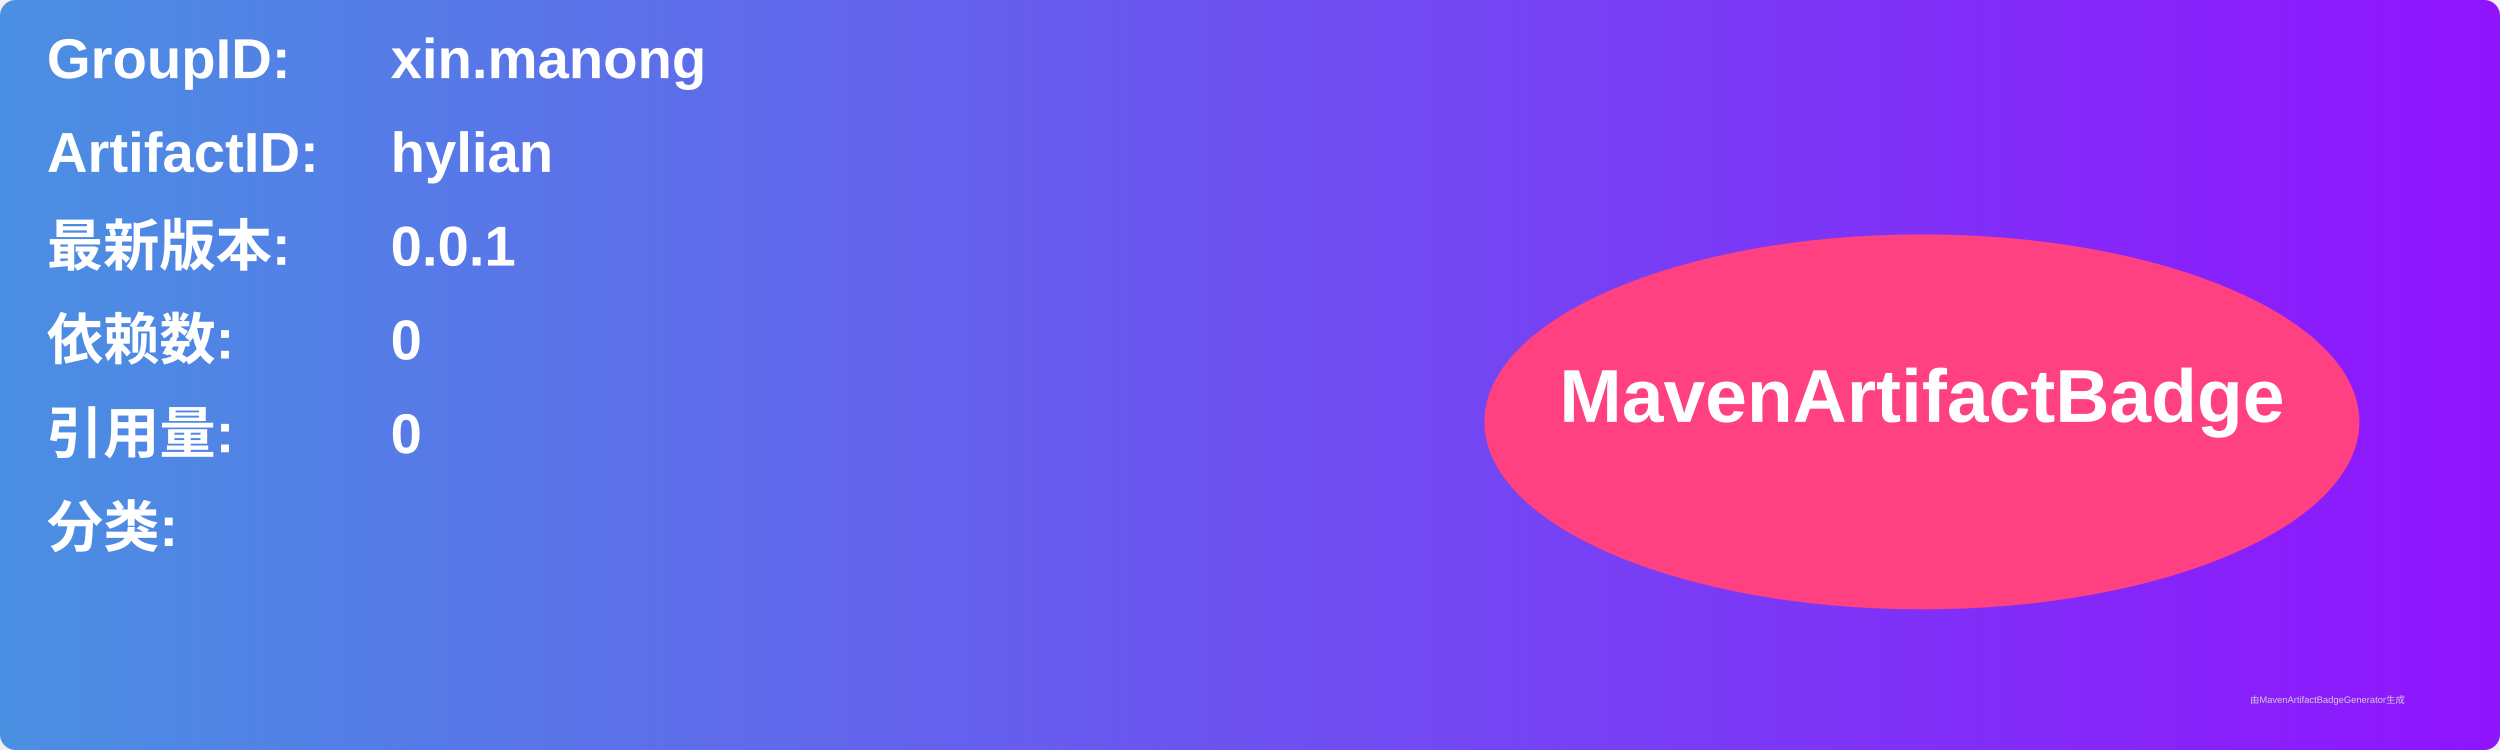
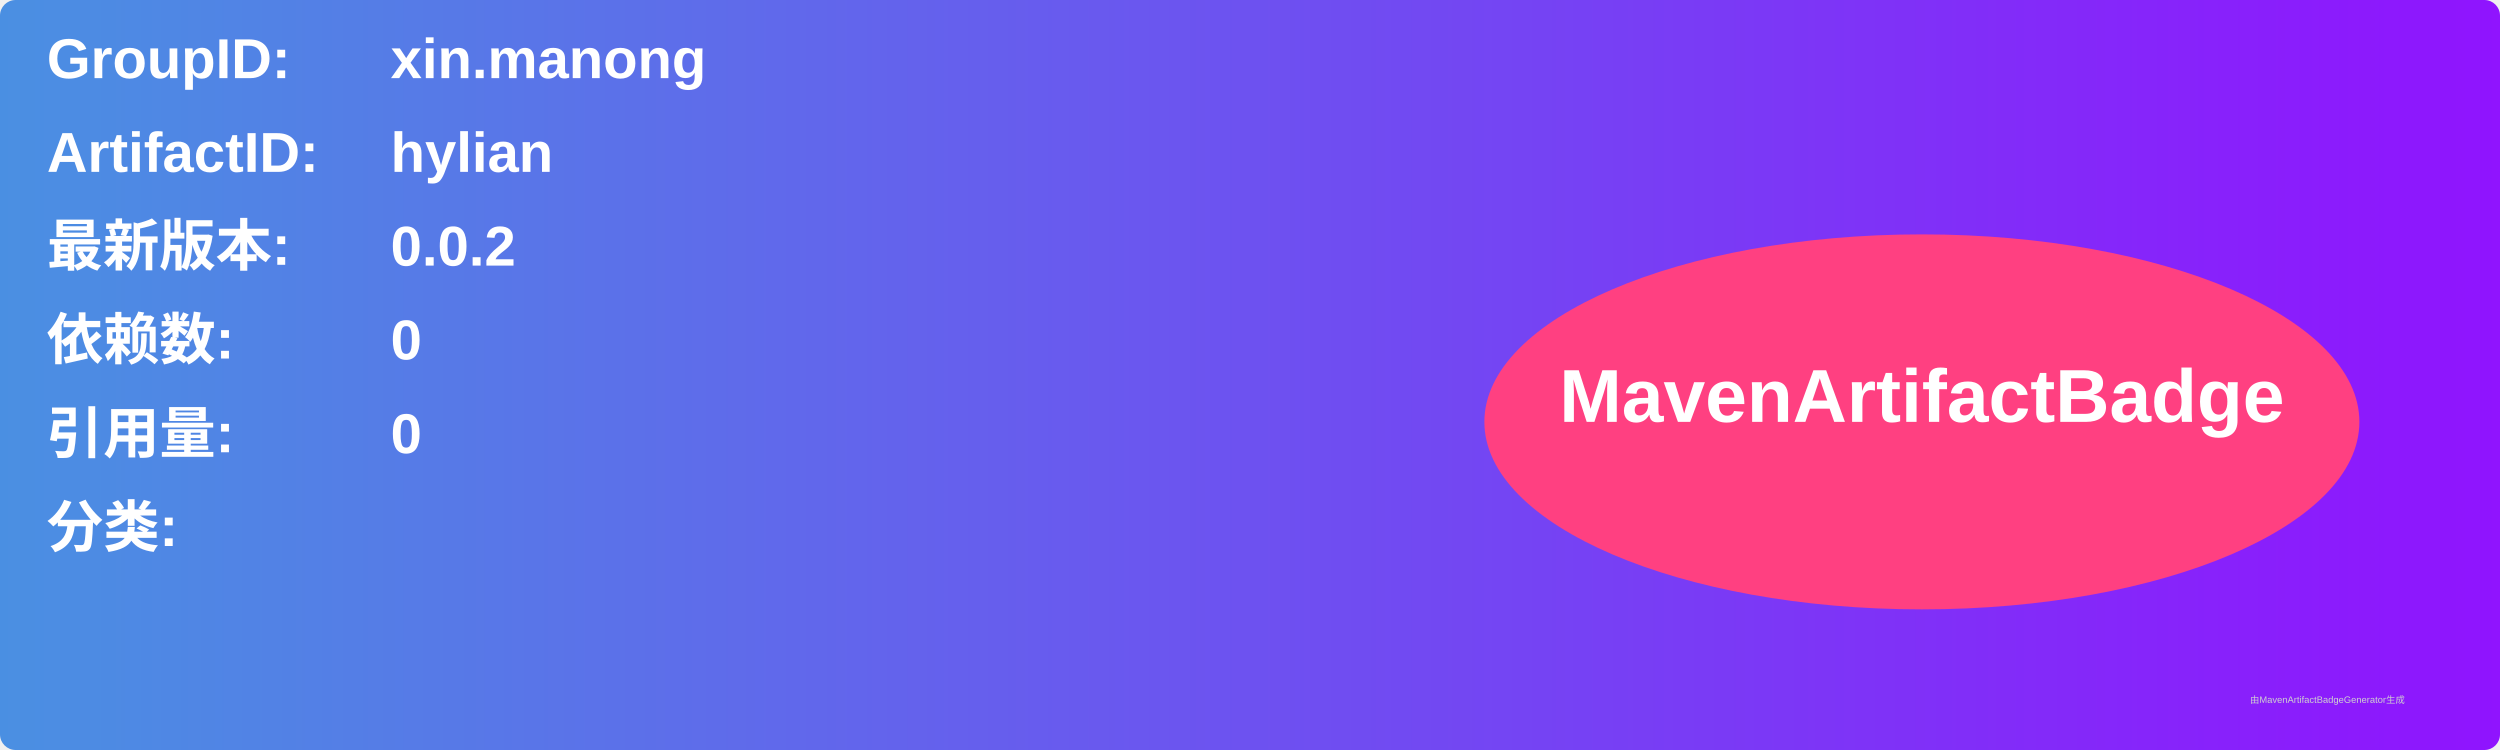
<svg xmlns="http://www.w3.org/2000/svg" width="800" height="240" viewBox="0 0 800 240">
  <linearGradient id="grad" x1="0%" y1="0%" x2="100%" y2="0%">
    <stop offset="0%" stop-color="#4a90e2" />
    <stop offset="100%" stop-color="#9013fe" />
  </linearGradient>
  <rect width="100%" height="100%" rx="5" ry="5" fill="url(#grad)" />
  <g transform="translate(15, 15)">
    <text x="0" y="10" font-family="Arial" font-size="18" fill="white" font-weight="bold" width="260">GroupID:</text>
    <text x="110" y="10" font-family="Arial" font-size="18" fill="white" font-weight="bold" width="460">xin.manong</text>
    <text x="0" y="40" font-family="Arial" font-size="18" fill="white" font-weight="bold" width="260">ArtifactID:</text>
    <text x="110" y="40" font-family="Arial" font-size="18" fill="white" font-weight="bold" width="460">hylian</text>
    <text x="0" y="70" font-family="Arial" font-size="18" fill="white" font-weight="bold">最新版本:</text>
    <text x="110" y="70" font-family="Arial" font-size="18" fill="white" font-weight="bold">
-       <tspan font-weight="bold">0.0.1</tspan>
+       <tspan font-weight="bold">0.0.2</tspan>
    </text>
    <text x="0" y="100" font-family="Arial" font-size="18" fill="white" font-weight="bold">依赖数: </text>
    <text x="110" y="100" font-family="Arial" font-size="18" fill="white">
      <tspan font-weight="bold">0</tspan>
    </text>
    <text x="0" y="130" font-family="Arial" font-size="18" fill="white" font-weight="bold">引用量: </text>
    <text x="110" y="130" font-family="Arial" font-size="18" fill="white">
      <tspan font-weight="bold">0</tspan>
    </text>
    <text x="0" y="160" font-family="Arial" font-size="18" fill="white" font-weight="bold">分类:</text>
    <text x="10" y="190" font-family="Arial" font-size="10" fill="white">
      <tspan font-weight="bold" />
    </text>
    <ellipse cx="600" cy="120" rx="140" ry="60" fill="#ff4081" />
    <text x="600" y="120" text-anchor="middle" font-family="Arial" font-size="24" fill="white" font-weight="bold">MavenArtifactBadge</text>
  </g>
  <text x="720" y="225" font-family="Arial" font-size="3" fill="#d0d0d0">由MavenArtifactBadgeGenerator生成</text>
</svg>
